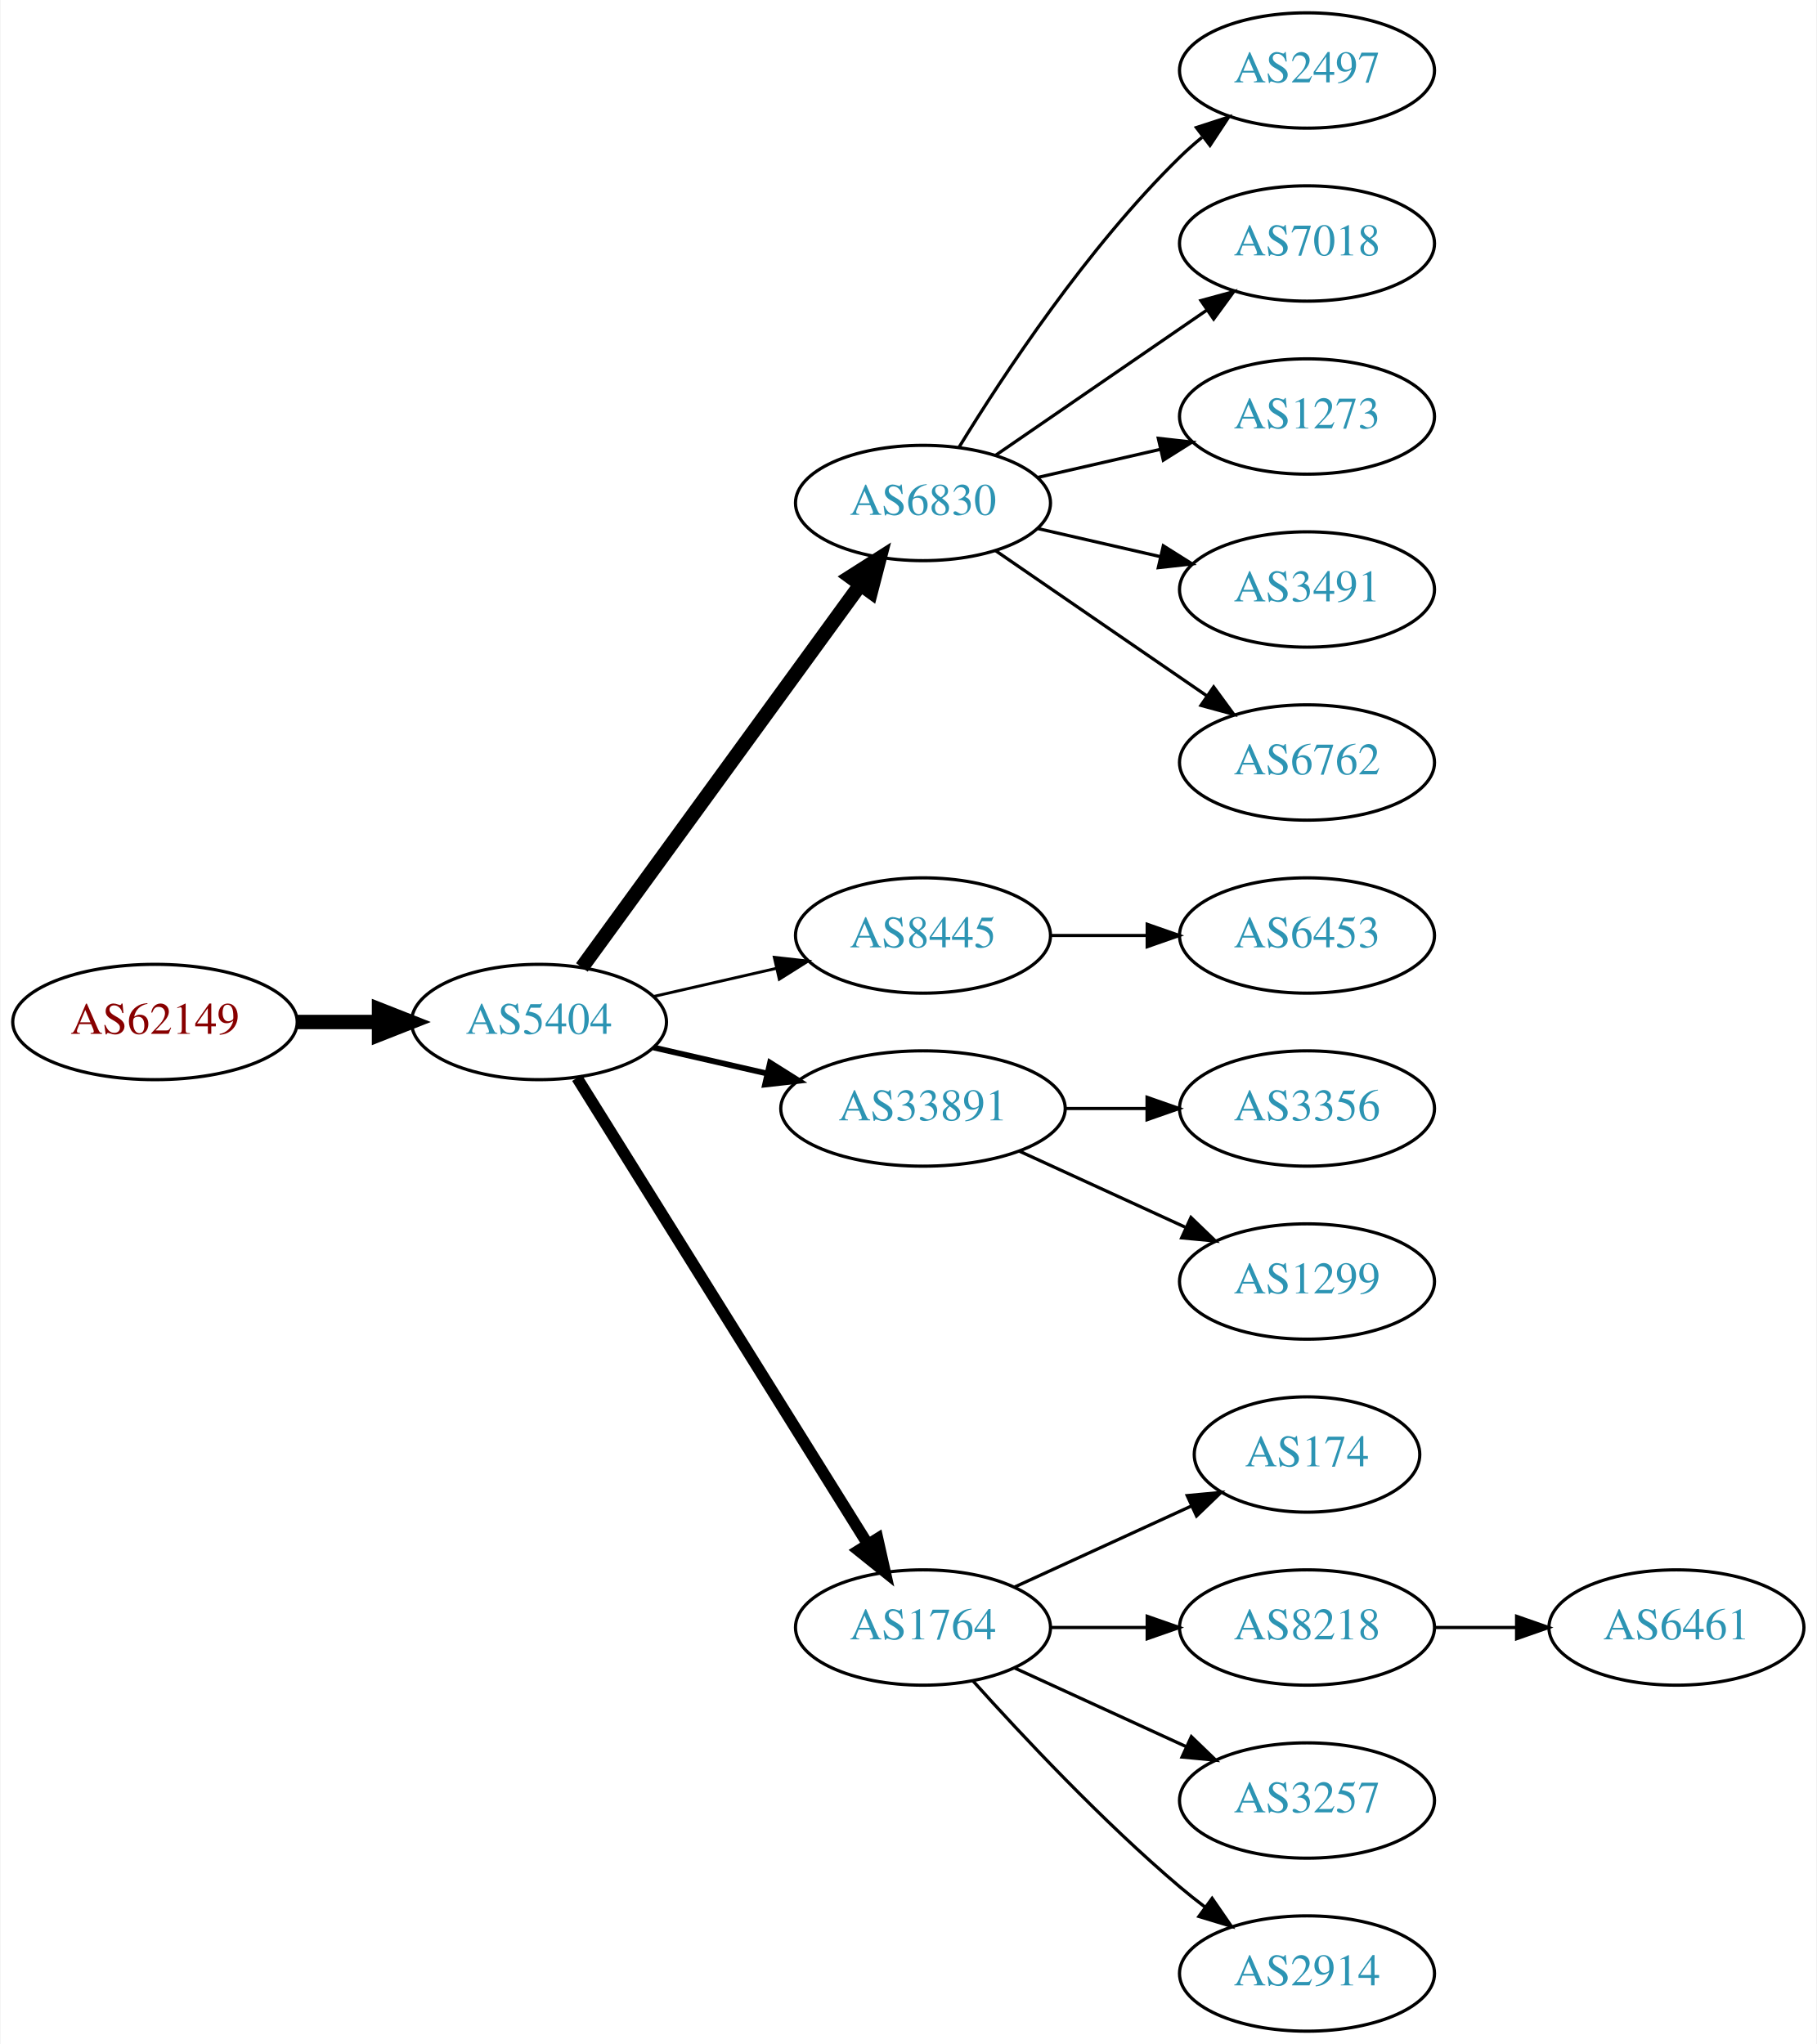
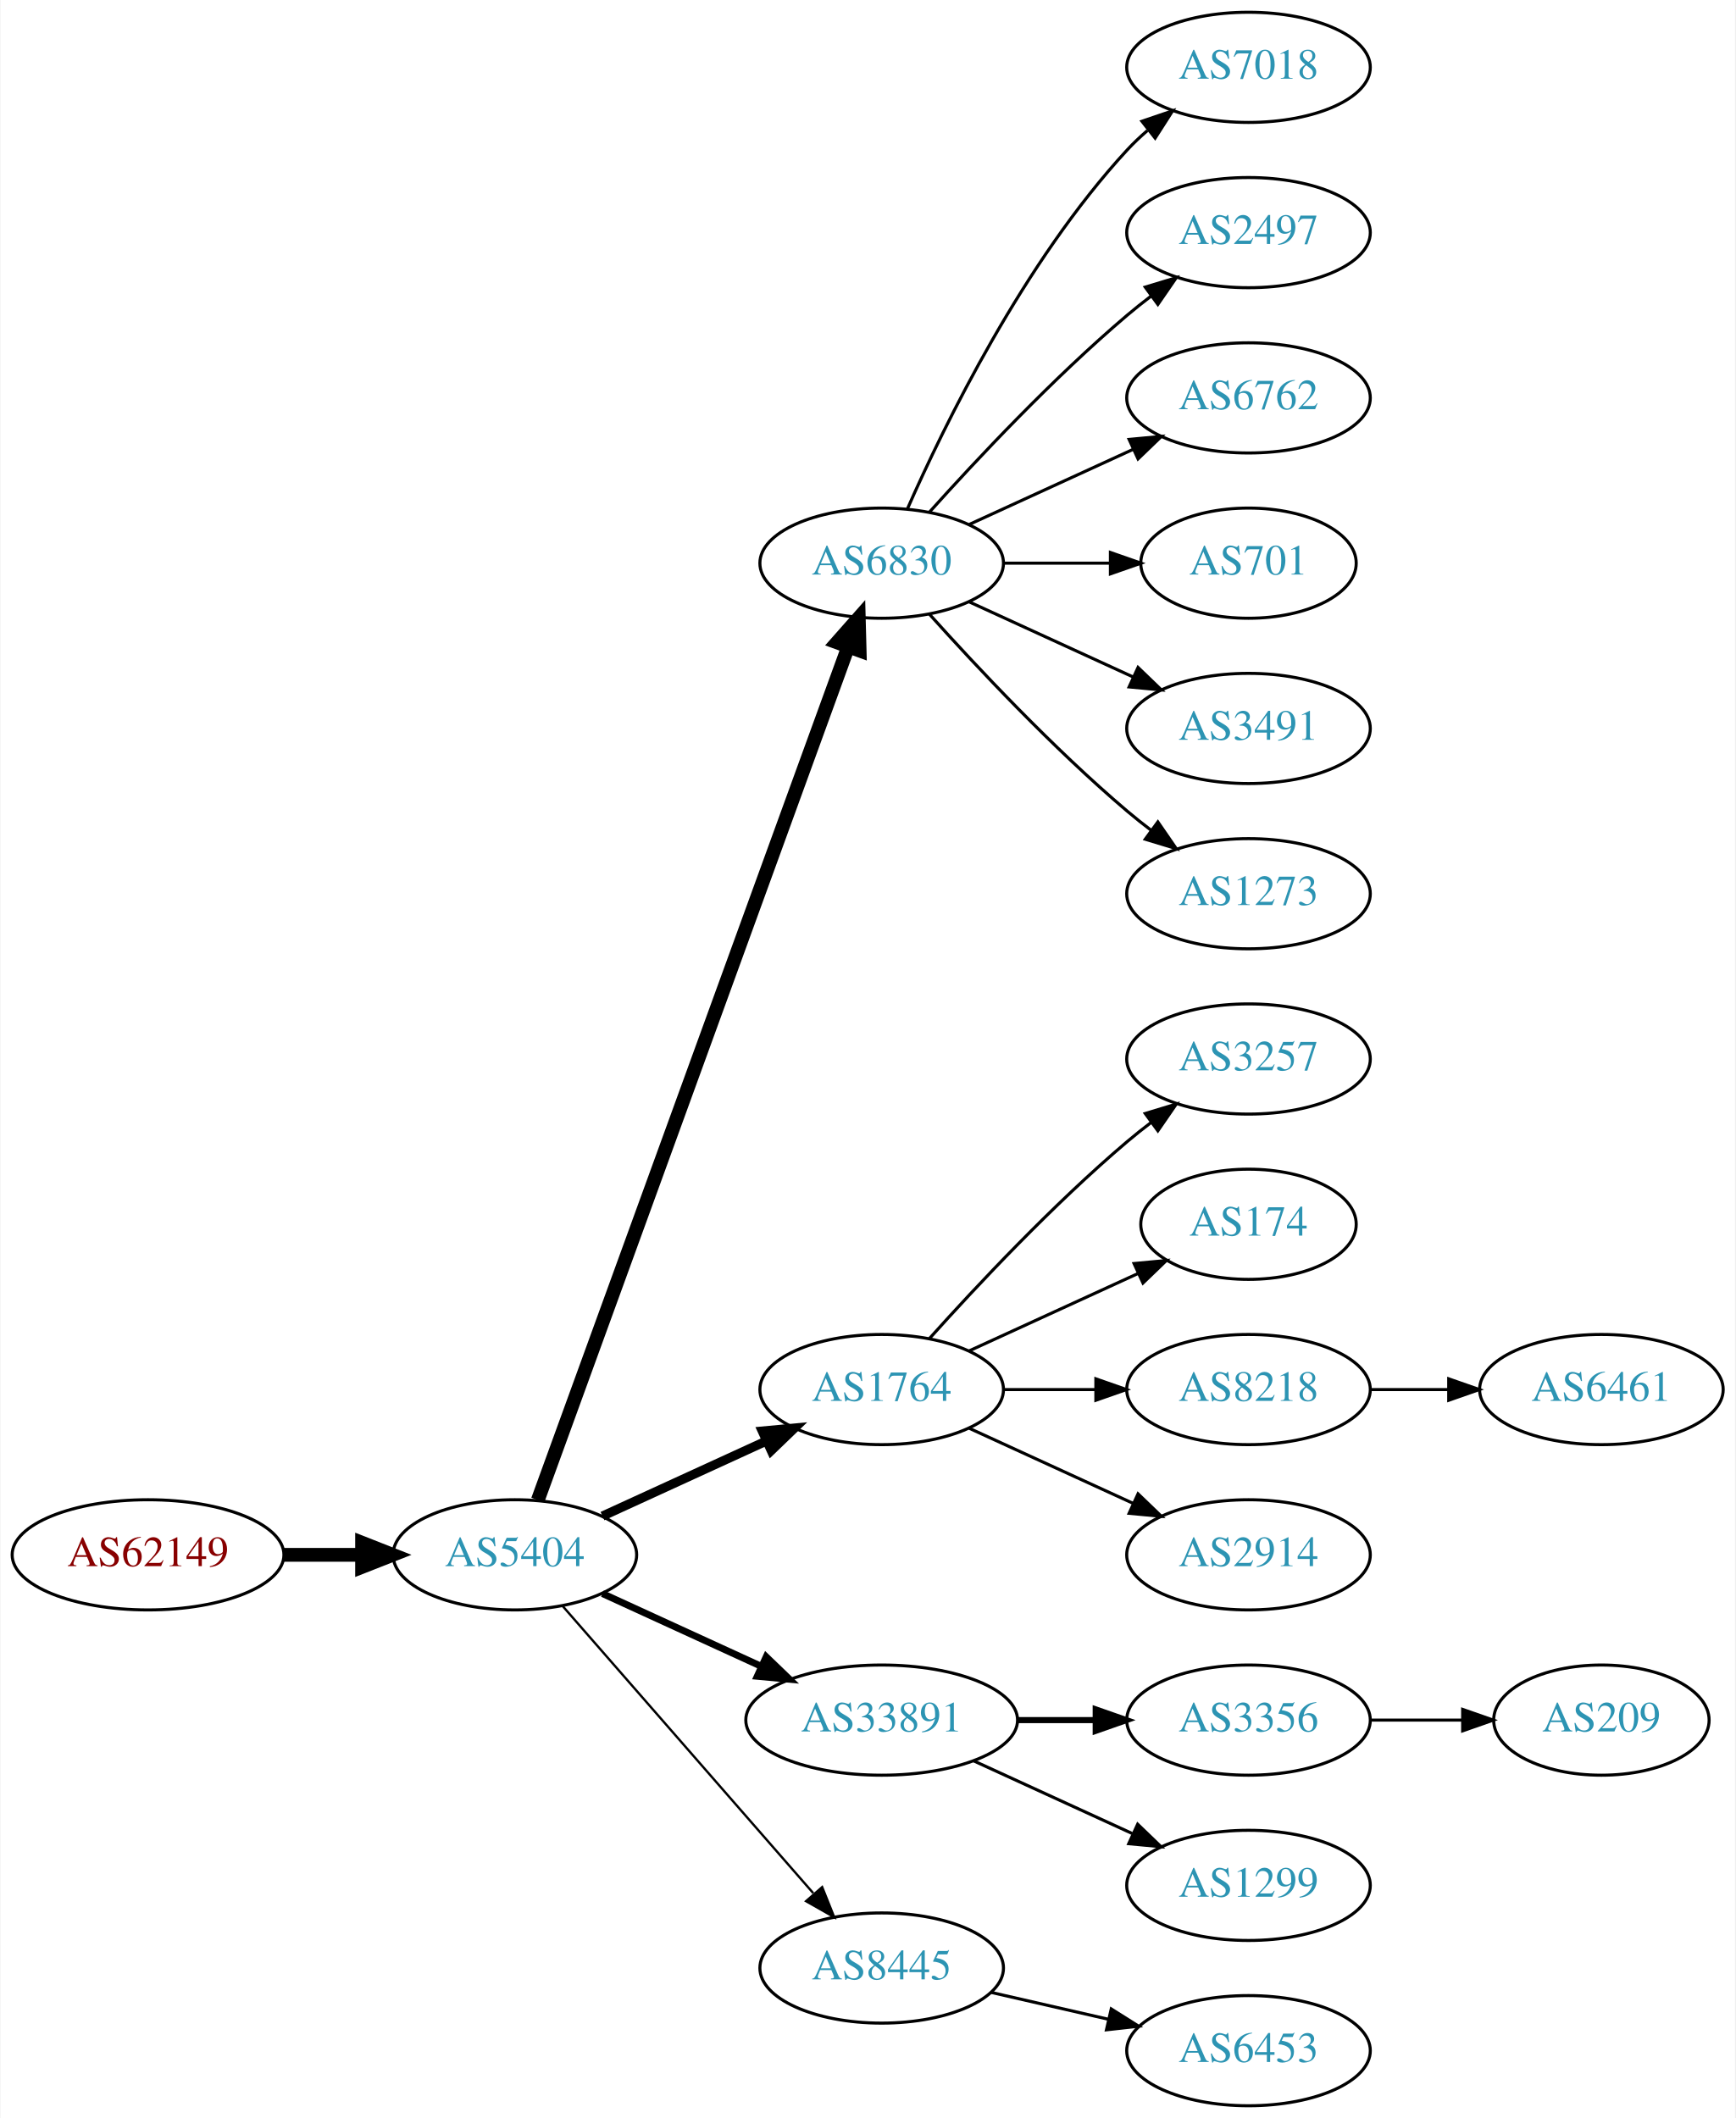
- <svg xmlns="http://www.w3.org/2000/svg" xmlns:xlink="http://www.w3.org/1999/xlink" width="567pt" height="638pt" viewBox="0.00 0.00 566.66 638.00">
-   <g id="graph0" class="graph" transform="scale(1 1) rotate(0) translate(4 634)">
-     <polygon fill="white" stroke="none" points="-4,4 -4,-634 562.663,-634 562.663,4 -4,4" />
+ <svg xmlns="http://www.w3.org/2000/svg" xmlns:xlink="http://www.w3.org/1999/xlink" width="567pt" height="692pt" viewBox="0.00 0.00 566.66 692.00">
+   <g id="graph0" class="graph" transform="scale(1 1) rotate(0) translate(4 688)">
+     <polygon fill="white" stroke="none" points="-4,4 -4,-688 562.663,-688 562.663,4 -4,4" />
    <g id="node1" class="node">
      <g id="a_node1">
        <a xlink:href="/asn/62149" xlink:title="AS62149 ~ Verein Kabel-TV Gerlos [AT]">
-           <ellipse fill="#ffffff" stroke="black" cx="44.196" cy="-315" rx="44.393" ry="18" />
-           <text text-anchor="middle" x="44.196" y="-311.3" font-family="Times,serif" font-size="14.00" fill="#880000">AS62149</text>
+           <ellipse fill="#ffffff" stroke="black" cx="44.196" cy="-180" rx="44.393" ry="18" />
+           <text text-anchor="middle" x="44.196" y="-176.3" font-family="Times,serif" font-size="14.00" fill="#880000">AS62149</text>
        </a>
      </g>
    </g>
    <g id="node2" class="node">
      <g id="a_node2">
        <a xlink:href="/asn/5404" xlink:title="AS5404 ~ ASN conova communications GmbH [AT]">
-           <ellipse fill="#ffffff" stroke="black" cx="164.039" cy="-315" rx="39.794" ry="18" />
-           <text text-anchor="middle" x="164.039" y="-311.3" font-family="Times,serif" font-size="14.00" fill="#2c94b3">AS5404</text>
+           <ellipse fill="#ffffff" stroke="black" cx="164.039" cy="-180" rx="39.794" ry="18" />
+           <text text-anchor="middle" x="164.039" y="-176.3" font-family="Times,serif" font-size="14.00" fill="#2c94b3">AS5404</text>
        </a>
      </g>
    </g>
    <g id="edge1" class="edge">
-       <path fill="none" stroke="black" stroke-width="4.5" d="M88.407,-315C96.72,-315 105.482,-315 113.965,-315" />
-       <polygon fill="black" stroke="black" stroke-width="4.5" points="114.123,-318.938 124.123,-315 114.123,-311.063 114.123,-318.938" />
+       <path fill="none" stroke="black" stroke-width="4.5" d="M88.407,-180C96.72,-180 105.482,-180 113.965,-180" />
+       <polygon fill="black" stroke="black" stroke-width="4.5" points="114.123,-183.938 124.123,-180 114.123,-176.063 114.123,-183.938" />
    </g>
    <g id="node3" class="node">
      <g id="a_node3">
        <a xlink:href="/asn/6830" xlink:title="AS6830 ~ LGI-UPC [AT]">
-           <ellipse fill="#ffffff" stroke="black" cx="283.881" cy="-477" rx="39.794" ry="18" />
-           <text text-anchor="middle" x="283.881" y="-473.3" font-family="Times,serif" font-size="14.00" fill="#2c94b3">AS6830</text>
+           <ellipse fill="#ffffff" stroke="black" cx="283.881" cy="-504" rx="39.794" ry="18" />
+           <text text-anchor="middle" x="283.881" y="-500.3" font-family="Times,serif" font-size="14.00" fill="#2c94b3">AS6830</text>
        </a>
      </g>
    </g>
    <g id="edge2" class="edge">
-       <path fill="none" stroke="black" stroke-width="4.5" d="M177.427,-332.031C198.149,-360.517 239.952,-417.985 264.24,-451.374" />
-       <polygon fill="black" stroke="black" stroke-width="4.5" points="261.237,-453.939 270.304,-459.71 267.606,-449.307 261.237,-453.939" />
+       <path fill="none" stroke="black" stroke-width="4.5" d="M171.542,-197.881C191.099,-251.651 249.467,-412.129 272.941,-476.67" />
+       <polygon fill="black" stroke="black" stroke-width="4.5" points="269.279,-478.122 276.398,-486.174 276.68,-475.431 269.279,-478.122" />
    </g>
    <g id="node4" class="node">
      <g id="a_node4">
-         <a xlink:href="/asn/8445" xlink:title="AS8445 ~ SALZBURG-AG-AS [AT]">
-           <ellipse fill="#ffffff" stroke="black" cx="283.881" cy="-342" rx="39.794" ry="18" />
-           <text text-anchor="middle" x="283.881" y="-338.3" font-family="Times,serif" font-size="14.00" fill="#2c94b3">AS8445</text>
+         <a xlink:href="/asn/1764" xlink:title="AS1764 ~ NEXTLAYER-AS [AT]">
+           <ellipse fill="#ffffff" stroke="black" cx="283.881" cy="-234" rx="39.794" ry="18" />
+           <text text-anchor="middle" x="283.881" y="-230.3" font-family="Times,serif" font-size="14.00" fill="#2c94b3">AS1764</text>
        </a>
      </g>
    </g>
    <g id="edge3" class="edge">
-       <path fill="none" stroke="black" stroke-width="0.9" d="M199.758,-322.955C211.758,-325.704 225.379,-328.825 238.071,-331.733" />
-       <polygon fill="black" stroke="black" stroke-width="0.9" points="237.474,-335.187 248.003,-334.009 239.037,-328.364 237.474,-335.187" />
+       <path fill="none" stroke="black" stroke-width="3" d="M192.667,-192.661C208.624,-199.973 228.895,-209.261 246.178,-217.181" />
+       <polygon fill="black" stroke="black" stroke-width="3" points="244.876,-220.435 255.425,-221.419 247.793,-214.071 244.876,-220.435" />
    </g>
    <g id="node5" class="node">
      <g id="a_node5">
        <a xlink:href="/asn/33891" xlink:title="AS33891 ~ CORE-BACKBONE GMBH GLOBAL NETWORK [DE]">
-           <ellipse fill="#ffffff" stroke="black" cx="283.881" cy="-288" rx="44.393" ry="18" />
-           <text text-anchor="middle" x="283.881" y="-284.3" font-family="Times,serif" font-size="14.00" fill="#2c94b3">AS33891</text>
+           <ellipse fill="#ffffff" stroke="black" cx="283.881" cy="-126" rx="44.393" ry="18" />
+           <text text-anchor="middle" x="283.881" y="-122.3" font-family="Times,serif" font-size="14.00" fill="#2c94b3">AS33891</text>
        </a>
      </g>
    </g>
    <g id="edge4" class="edge">
-       <path fill="none" stroke="black" stroke-width="1.8" d="M199.758,-307.045C210.896,-304.493 223.432,-301.621 235.325,-298.896" />
-       <polygon fill="black" stroke="black" stroke-width="1.8" points="236.153,-302.297 245.119,-296.652 234.59,-295.474 236.153,-302.297" />
+       <path fill="none" stroke="black" stroke-width="2.25" d="M192.667,-167.339C208.165,-160.238 227.732,-151.272 244.678,-143.506" />
+       <polygon fill="black" stroke="black" stroke-width="2.25" points="246.148,-146.683 253.781,-139.335 243.232,-140.319 246.148,-146.683" />
    </g>
    <g id="node6" class="node">
      <g id="a_node6">
-         <a xlink:href="/asn/1764" xlink:title="AS1764 ~ NEXTLAYER-AS [AT]">
-           <ellipse fill="#ffffff" stroke="black" cx="283.881" cy="-126" rx="39.794" ry="18" />
-           <text text-anchor="middle" x="283.881" y="-122.3" font-family="Times,serif" font-size="14.00" fill="#2c94b3">AS1764</text>
+         <a xlink:href="/asn/8445" xlink:title="AS8445 ~ SALZBURG-AG-AS [AT]">
+           <ellipse fill="#ffffff" stroke="black" cx="283.881" cy="-45" rx="39.794" ry="18" />
+           <text text-anchor="middle" x="283.881" y="-41.3" font-family="Times,serif" font-size="14.00" fill="#2c94b3">AS8445</text>
        </a>
      </g>
    </g>
    <g id="edge5" class="edge">
-       <path fill="none" stroke="black" stroke-width="3.6" d="M175.914,-297.558C196.697,-264.225 242.158,-191.314 266.586,-152.134" />
-       <polygon fill="black" stroke="black" stroke-width="3.6" points="269.711,-153.737 272.032,-143.4 263.771,-150.034 269.711,-153.737" />
+       <path fill="none" stroke="black" stroke-width="0.75" d="M179.725,-163.175C200.302,-139.603 237.839,-96.6 261.512,-69.48" />
+       <polygon fill="black" stroke="black" stroke-width="0.75" points="264.44,-71.448 268.38,-61.613 259.167,-66.845 264.44,-71.448" />
    </g>
    <g id="node7" class="node">
      <g id="a_node7">
+         <a xlink:href="/asn/7018" xlink:title="AS7018 ~ AT&amp;T Services, Inc. [US]">
+           <ellipse fill="#ffffff" stroke="black" cx="403.724" cy="-666" rx="39.794" ry="18" />
+           <text text-anchor="middle" x="403.724" y="-662.3" font-family="Times,serif" font-size="14.00" fill="#2c94b3">AS7018</text>
+         </a>
+       </g>
+     </g>
+     <g id="edge6" class="edge">
+       <path fill="none" stroke="black" d="M292.297,-521.761C304.365,-549.183 330.337,-602.473 364.077,-639 366.108,-641.198 368.347,-643.319 370.693,-645.34" />
+       <polygon fill="black" stroke="black" points="368.905,-648.386 378.937,-651.794 373.22,-642.874 368.905,-648.386" />
+     </g>
+     <g id="node8" class="node">
+       <g id="a_node8">
        <a xlink:href="/asn/2497" xlink:title="AS2497 ~ Internet Initiative Japan Inc. [JP]">
          <ellipse fill="#ffffff" stroke="black" cx="403.724" cy="-612" rx="39.794" ry="18" />
          <text text-anchor="middle" x="403.724" y="-608.3" font-family="Times,serif" font-size="14.00" fill="#2c94b3">AS2497</text>
        </a>
      </g>
    </g>
-     <g id="edge6" class="edge">
-       <path fill="none" stroke="black" d="M295.147,-494.44C308.955,-516.991 335.144,-556.722 364.077,-585 366.217,-587.092 368.535,-589.137 370.934,-591.106" />
-       <polygon fill="black" stroke="black" points="369.201,-594.185 379.276,-597.464 373.445,-588.618 369.201,-594.185" />
-     </g>
-     <g id="node8" class="node">
-       <g id="a_node8">
-         <a xlink:href="/asn/7018" xlink:title="AS7018 ~ AT&amp;T Services, Inc. [US]">
-           <ellipse fill="#ffffff" stroke="black" cx="403.724" cy="-558" rx="39.794" ry="18" />
-           <text text-anchor="middle" x="403.724" y="-554.3" font-family="Times,serif" font-size="14.00" fill="#2c94b3">AS7018</text>
-         </a>
-       </g>
-     </g>
    <g id="edge7" class="edge">
-       <path fill="none" stroke="black" d="M306.495,-491.857C324.984,-504.565 351.798,-522.995 372.427,-537.175" />
-       <polygon fill="black" stroke="black" points="370.624,-540.183 380.848,-542.963 374.589,-534.414 370.624,-540.183" />
+       <path fill="none" stroke="black" d="M299.527,-520.725C314.828,-537.765 339.925,-564.523 364.077,-585 366.574,-587.117 369.235,-589.232 371.946,-591.293" />
+       <polygon fill="black" stroke="black" points="369.983,-594.194 380.123,-597.266 374.112,-588.541 369.983,-594.194" />
    </g>
    <g id="node9" class="node">
      <g id="a_node9">
-         <a xlink:href="/asn/1273" xlink:title="AS1273 ~ Vodafone Group PLC [EU]">
-           <ellipse fill="#ffffff" stroke="black" cx="403.724" cy="-504" rx="39.794" ry="18" />
-           <text text-anchor="middle" x="403.724" y="-500.3" font-family="Times,serif" font-size="14.00" fill="#2c94b3">AS1273</text>
+         <a xlink:href="/asn/6762" xlink:title="AS6762 ~ TELECOM ITALIA SPARKLE S.p.A. [IT]">
+           <ellipse fill="#ffffff" stroke="black" cx="403.724" cy="-558" rx="39.794" ry="18" />
+           <text text-anchor="middle" x="403.724" y="-554.3" font-family="Times,serif" font-size="14.00" fill="#2c94b3">AS6762</text>
        </a>
      </g>
    </g>
    <g id="edge8" class="edge">
-       <path fill="none" stroke="black" d="M319.6,-484.955C331.6,-487.704 345.221,-490.825 357.914,-493.733" />
-       <polygon fill="black" stroke="black" points="357.316,-497.187 367.845,-496.009 358.88,-490.364 357.316,-497.187" />
+       <path fill="none" stroke="black" d="M312.51,-516.661C328.467,-523.973 348.738,-533.261 366.02,-541.181" />
+       <polygon fill="black" stroke="black" points="364.719,-544.435 375.268,-545.419 367.635,-538.071 364.719,-544.435" />
    </g>
    <g id="node10" class="node">
      <g id="a_node10">
+         <a xlink:href="/asn/701" xlink:title="AS701 ~ UUNET [US]">
+           <ellipse fill="#ffffff" stroke="black" cx="403.724" cy="-504" rx="35.194" ry="18" />
+           <text text-anchor="middle" x="403.724" y="-500.3" font-family="Times,serif" font-size="14.00" fill="#2c94b3">AS701</text>
+         </a>
+       </g>
+     </g>
+     <g id="edge9" class="edge">
+       <path fill="none" stroke="black" d="M323.794,-504C334.881,-504 347.04,-504 358.422,-504" />
+       <polygon fill="black" stroke="black" points="358.604,-507.5 368.604,-504 358.604,-500.5 358.604,-507.5" />
+     </g>
+     <g id="node11" class="node">
+       <g id="a_node11">
        <a xlink:href="/asn/3491" xlink:title="AS3491 ~ PCCW Global, Inc. [US]">
          <ellipse fill="#ffffff" stroke="black" cx="403.724" cy="-450" rx="39.794" ry="18" />
          <text text-anchor="middle" x="403.724" y="-446.3" font-family="Times,serif" font-size="14.00" fill="#2c94b3">AS3491</text>
        </a>
      </g>
    </g>
-     <g id="edge9" class="edge">
-       <path fill="none" stroke="black" d="M319.6,-469.045C331.6,-466.296 345.221,-463.175 357.914,-460.267" />
-       <polygon fill="black" stroke="black" points="358.88,-463.636 367.845,-457.991 357.316,-456.813 358.88,-463.636" />
-     </g>
-     <g id="node11" class="node">
-       <g id="a_node11">
-         <a xlink:href="/asn/6762" xlink:title="AS6762 ~ TELECOM ITALIA SPARKLE S.p.A. [IT]">
-           <ellipse fill="#ffffff" stroke="black" cx="403.724" cy="-396" rx="39.794" ry="18" />
-           <text text-anchor="middle" x="403.724" y="-392.3" font-family="Times,serif" font-size="14.00" fill="#2c94b3">AS6762</text>
-         </a>
-       </g>
-     </g>
    <g id="edge10" class="edge">
-       <path fill="none" stroke="black" d="M306.495,-462.143C324.984,-449.435 351.798,-431.005 372.427,-416.825" />
-       <polygon fill="black" stroke="black" points="374.589,-419.586 380.848,-411.037 370.624,-413.817 374.589,-419.586" />
+       <path fill="none" stroke="black" d="M312.51,-491.339C328.467,-484.027 348.738,-474.739 366.02,-466.819" />
+       <polygon fill="black" stroke="black" points="367.635,-469.929 375.268,-462.581 364.719,-463.565 367.635,-469.929" />
    </g>
    <g id="node12" class="node">
      <g id="a_node12">
-         <a xlink:href="/asn/6453" xlink:title="AS6453 ~ TATA COMMUNICATIONS (AMERICA) INC [US]">
-           <ellipse fill="#ffffff" stroke="black" cx="403.724" cy="-342" rx="39.794" ry="18" />
-           <text text-anchor="middle" x="403.724" y="-338.3" font-family="Times,serif" font-size="14.00" fill="#2c94b3">AS6453</text>
+         <a xlink:href="/asn/1273" xlink:title="AS1273 ~ Vodafone Group PLC [EU]">
+           <ellipse fill="#ffffff" stroke="black" cx="403.724" cy="-396" rx="39.794" ry="18" />
+           <text text-anchor="middle" x="403.724" y="-392.3" font-family="Times,serif" font-size="14.00" fill="#2c94b3">AS1273</text>
        </a>
      </g>
    </g>
    <g id="edge11" class="edge">
-       <path fill="none" stroke="black" d="M323.794,-342C333.347,-342 343.697,-342 353.659,-342" />
-       <polygon fill="black" stroke="black" points="353.852,-345.5 363.852,-342 353.852,-338.5 353.852,-345.5" />
+       <path fill="none" stroke="black" d="M299.527,-487.275C314.828,-470.235 339.925,-443.477 364.077,-423 366.574,-420.883 369.235,-418.768 371.946,-416.707" />
+       <polygon fill="black" stroke="black" points="374.112,-419.459 380.123,-410.734 369.983,-413.806 374.112,-419.459" />
    </g>
    <g id="node13" class="node">
      <g id="a_node13">
-         <a xlink:href="/asn/3356" xlink:title="AS3356 ~ Level 3 Parent, LLC [US]">
-           <ellipse fill="#ffffff" stroke="black" cx="403.724" cy="-288" rx="39.794" ry="18" />
-           <text text-anchor="middle" x="403.724" y="-284.3" font-family="Times,serif" font-size="14.00" fill="#2c94b3">AS3356</text>
+         <a xlink:href="/asn/3257" xlink:title="AS3257 ~ GTT [DE]">
+           <ellipse fill="#ffffff" stroke="black" cx="403.724" cy="-342" rx="39.794" ry="18" />
+           <text text-anchor="middle" x="403.724" y="-338.3" font-family="Times,serif" font-size="14.00" fill="#2c94b3">AS3257</text>
        </a>
      </g>
    </g>
    <g id="edge12" class="edge">
-       <path fill="none" stroke="black" d="M328.092,-288C336.405,-288 345.168,-288 353.65,-288" />
-       <polygon fill="black" stroke="black" points="353.809,-291.5 363.809,-288 353.809,-284.5 353.809,-291.5" />
+       <path fill="none" stroke="black" d="M299.527,-250.725C314.828,-267.765 339.925,-294.523 364.077,-315 366.574,-317.117 369.235,-319.232 371.946,-321.293" />
+       <polygon fill="black" stroke="black" points="369.983,-324.194 380.123,-327.266 374.112,-318.541 369.983,-324.194" />
    </g>
    <g id="node14" class="node">
      <g id="a_node14">
-         <a xlink:href="/asn/1299" xlink:title="AS1299 ~ Telia Carrier [EU]">
-           <ellipse fill="#ffffff" stroke="black" cx="403.724" cy="-234" rx="39.794" ry="18" />
-           <text text-anchor="middle" x="403.724" y="-230.3" font-family="Times,serif" font-size="14.00" fill="#2c94b3">AS1299</text>
+         <a xlink:href="/asn/174" xlink:title="AS174 ~ Cogent Communications [US]">
+           <ellipse fill="#ffffff" stroke="black" cx="403.724" cy="-288" rx="35.194" ry="18" />
+           <text text-anchor="middle" x="403.724" y="-284.3" font-family="Times,serif" font-size="14.00" fill="#2c94b3">AS174</text>
        </a>
      </g>
    </g>
    <g id="edge13" class="edge">
-       <path fill="none" stroke="black" d="M314.011,-274.652C329.622,-267.498 349.02,-258.609 365.692,-250.97" />
-       <polygon fill="black" stroke="black" points="367.511,-253.986 375.144,-246.638 364.595,-247.622 367.511,-253.986" />
+       <path fill="none" stroke="black" d="M312.51,-246.661C328.926,-254.183 349.908,-263.798 367.505,-271.861" />
+       <polygon fill="black" stroke="black" points="366.333,-275.174 376.882,-276.158 369.249,-268.811 366.333,-275.174" />
    </g>
    <g id="node15" class="node">
      <g id="a_node15">
-         <a xlink:href="/asn/174" xlink:title="AS174 ~ Cogent Communications [US]">
-           <ellipse fill="#ffffff" stroke="black" cx="403.724" cy="-180" rx="35.194" ry="18" />
-           <text text-anchor="middle" x="403.724" y="-176.3" font-family="Times,serif" font-size="14.00" fill="#2c94b3">AS174</text>
+         <a xlink:href="/asn/8218" xlink:title="AS8218 ~ legacy Neotelecoms [FR]">
+           <ellipse fill="#ffffff" stroke="black" cx="403.724" cy="-234" rx="39.794" ry="18" />
+           <text text-anchor="middle" x="403.724" y="-230.3" font-family="Times,serif" font-size="14.00" fill="#2c94b3">AS8218</text>
        </a>
      </g>
    </g>
    <g id="edge14" class="edge">
-       <path fill="none" stroke="black" d="M312.51,-138.661C328.926,-146.183 349.908,-155.798 367.505,-163.861" />
-       <polygon fill="black" stroke="black" points="366.333,-167.174 376.882,-168.158 369.249,-160.811 366.333,-167.174" />
+       <path fill="none" stroke="black" d="M323.794,-234C333.347,-234 343.697,-234 353.659,-234" />
+       <polygon fill="black" stroke="black" points="353.852,-237.5 363.852,-234 353.852,-230.5 353.852,-237.5" />
    </g>
    <g id="node16" class="node">
      <g id="a_node16">
-         <a xlink:href="/asn/8218" xlink:title="AS8218 ~ legacy Neotelecoms [FR]">
-           <ellipse fill="#ffffff" stroke="black" cx="403.724" cy="-126" rx="39.794" ry="18" />
-           <text text-anchor="middle" x="403.724" y="-122.3" font-family="Times,serif" font-size="14.00" fill="#2c94b3">AS8218</text>
+         <a xlink:href="/asn/2914" xlink:title="AS2914 ~ NTT America, Inc. [US]">
+           <ellipse fill="#ffffff" stroke="black" cx="403.724" cy="-180" rx="39.794" ry="18" />
+           <text text-anchor="middle" x="403.724" y="-176.3" font-family="Times,serif" font-size="14.00" fill="#2c94b3">AS2914</text>
        </a>
      </g>
    </g>
    <g id="edge15" class="edge">
-       <path fill="none" stroke="black" d="M323.794,-126C333.347,-126 343.697,-126 353.659,-126" />
-       <polygon fill="black" stroke="black" points="353.852,-129.5 363.852,-126 353.852,-122.5 353.852,-129.5" />
+       <path fill="none" stroke="black" d="M312.51,-221.339C328.467,-214.027 348.738,-204.739 366.02,-196.819" />
+       <polygon fill="black" stroke="black" points="367.635,-199.929 375.268,-192.581 364.719,-193.565 367.635,-199.929" />
    </g>
    <g id="node17" class="node">
      <g id="a_node17">
-         <a xlink:href="/asn/3257" xlink:title="AS3257 ~ GTT [DE]">
-           <ellipse fill="#ffffff" stroke="black" cx="403.724" cy="-72" rx="39.794" ry="18" />
-           <text text-anchor="middle" x="403.724" y="-68.3" font-family="Times,serif" font-size="14.00" fill="#2c94b3">AS3257</text>
+         <a xlink:href="/asn/3356" xlink:title="AS3356 ~ Level 3 Parent, LLC [US]">
+           <ellipse fill="#ffffff" stroke="black" cx="403.724" cy="-126" rx="39.794" ry="18" />
+           <text text-anchor="middle" x="403.724" y="-122.3" font-family="Times,serif" font-size="14.00" fill="#2c94b3">AS3356</text>
        </a>
      </g>
    </g>
    <g id="edge16" class="edge">
-       <path fill="none" stroke="black" d="M312.51,-113.339C328.467,-106.027 348.738,-96.739 366.02,-88.819" />
-       <polygon fill="black" stroke="black" points="367.635,-91.929 375.268,-84.581 364.719,-85.565 367.635,-91.929" />
+       <path fill="none" stroke="black" stroke-width="2" d="M328.092,-126C336.405,-126 345.168,-126 353.65,-126" />
+       <polygon fill="black" stroke="black" stroke-width="2" points="353.809,-129.5 363.809,-126 353.809,-122.5 353.809,-129.5" />
    </g>
    <g id="node18" class="node">
      <g id="a_node18">
-         <a xlink:href="/asn/2914" xlink:title="AS2914 ~ NTT America, Inc. [US]">
+         <a xlink:href="/asn/1299" xlink:title="AS1299 ~ Telia Carrier [EU]">
+           <ellipse fill="#ffffff" stroke="black" cx="403.724" cy="-72" rx="39.794" ry="18" />
+           <text text-anchor="middle" x="403.724" y="-68.3" font-family="Times,serif" font-size="14.00" fill="#2c94b3">AS1299</text>
+         </a>
+       </g>
+     </g>
+     <g id="edge17" class="edge">
+       <path fill="none" stroke="black" d="M314.011,-112.652C329.622,-105.498 349.02,-96.609 365.692,-88.969" />
+       <polygon fill="black" stroke="black" points="367.511,-91.986 375.144,-84.638 364.595,-85.622 367.511,-91.986" />
+     </g>
+     <g id="node20" class="node">
+       <g id="a_node20">
+         <a xlink:href="/asn/6453" xlink:title="AS6453 ~ TATA COMMUNICATIONS (AMERICA) INC [US]">
          <ellipse fill="#ffffff" stroke="black" cx="403.724" cy="-18" rx="39.794" ry="18" />
-           <text text-anchor="middle" x="403.724" y="-14.3" font-family="Times,serif" font-size="14.00" fill="#2c94b3">AS2914</text>
-         </a>
-       </g>
-     </g>
-     <g id="edge17" class="edge">
-       <path fill="none" stroke="black" d="M299.527,-109.275C314.828,-92.235 339.925,-65.477 364.077,-45 366.574,-42.883 369.235,-40.768 371.946,-38.707" />
-       <polygon fill="black" stroke="black" points="374.112,-41.459 380.123,-32.734 369.983,-35.806 374.112,-41.459" />
+           <text text-anchor="middle" x="403.724" y="-14.3" font-family="Times,serif" font-size="14.00" fill="#2c94b3">AS6453</text>
+         </a>
+       </g>
+     </g>
+     <g id="edge19" class="edge">
+       <path fill="none" stroke="black" d="M319.6,-37.045C331.6,-34.296 345.221,-31.175 357.914,-28.267" />
+       <polygon fill="black" stroke="black" points="358.88,-31.636 367.845,-25.991 357.316,-24.813 358.88,-31.636" />
+     </g>
+     <g id="node21" class="node">
+       <g id="a_node21">
+         <a xlink:href="/asn/6461" xlink:title="AS6461 ~ ZAYO-6461 [US]">
+           <ellipse fill="#ffffff" stroke="black" cx="519.017" cy="-234" rx="39.794" ry="18" />
+           <text text-anchor="middle" x="519.017" y="-230.3" font-family="Times,serif" font-size="14.00" fill="#2c94b3">AS6461</text>
+         </a>
+       </g>
+     </g>
+     <g id="edge20" class="edge">
+       <path fill="none" stroke="black" d="M443.396,-234C451.599,-234 460.363,-234 468.895,-234" />
+       <polygon fill="black" stroke="black" points="469.134,-237.5 479.134,-234 469.134,-230.5 469.134,-237.5" />
    </g>
    <g id="node19" class="node">
      <g id="a_node19">
-         <a xlink:href="/asn/6461" xlink:title="AS6461 ~ ZAYO-6461 [US]">
-           <ellipse fill="#ffffff" stroke="black" cx="519.017" cy="-126" rx="39.794" ry="18" />
-           <text text-anchor="middle" x="519.017" y="-122.3" font-family="Times,serif" font-size="14.00" fill="#2c94b3">AS6461</text>
+         <a xlink:href="/asn/209" xlink:title="AS209 ~ CenturyLink Communications, LLC [US]">
+           <ellipse fill="#ffffff" stroke="black" cx="519.017" cy="-126" rx="35.194" ry="18" />
+           <text text-anchor="middle" x="519.017" y="-122.3" font-family="Times,serif" font-size="14.00" fill="#2c94b3">AS209</text>
        </a>
      </g>
    </g>
    <g id="edge18" class="edge">
-       <path fill="none" stroke="black" d="M443.396,-126C451.599,-126 460.363,-126 468.895,-126" />
-       <polygon fill="black" stroke="black" points="469.134,-129.5 479.134,-126 469.134,-122.5 469.134,-129.5" />
+       <path fill="none" stroke="black" d="M443.396,-126C453.101,-126 463.592,-126 473.555,-126" />
+       <polygon fill="black" stroke="black" points="473.691,-129.5 483.691,-126 473.691,-122.5 473.691,-129.5" />
    </g>
  </g>
</svg>
